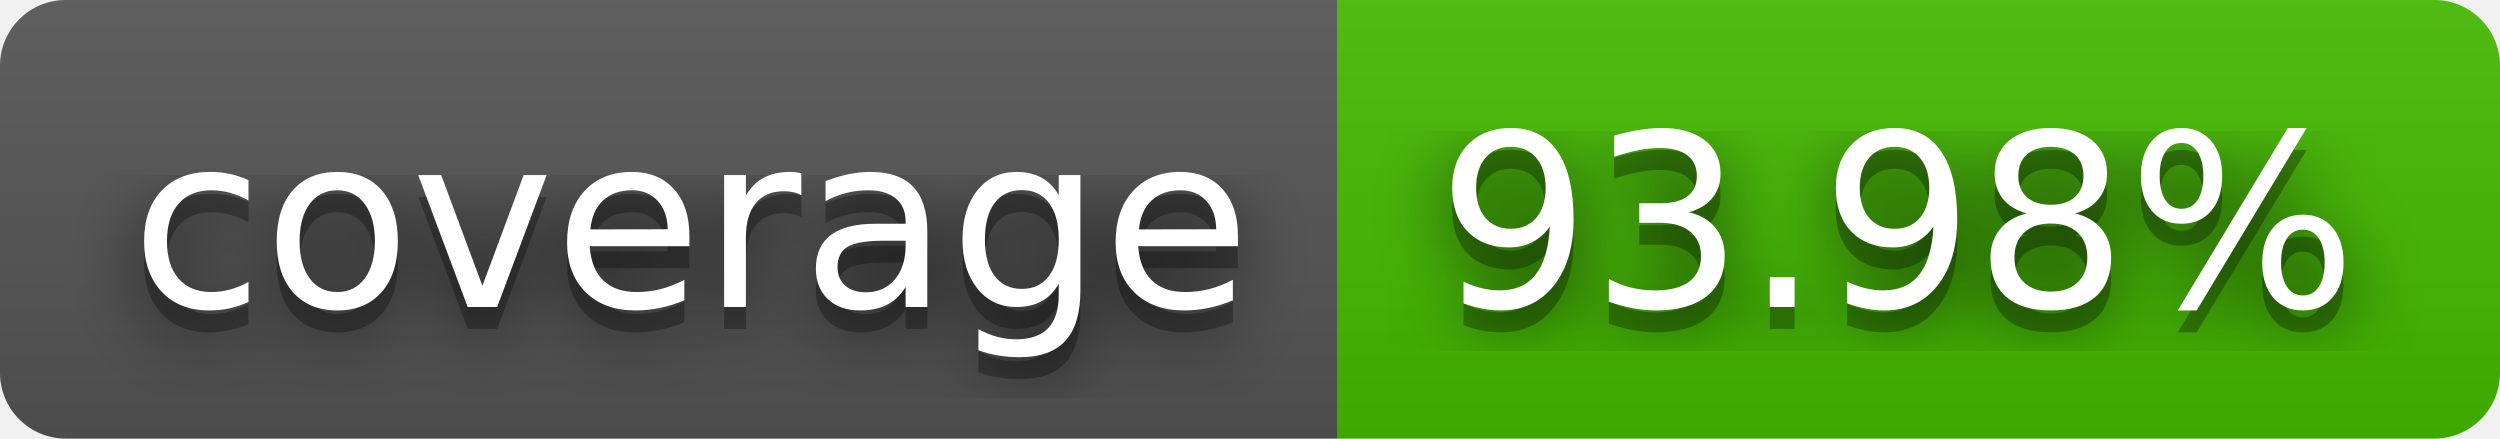
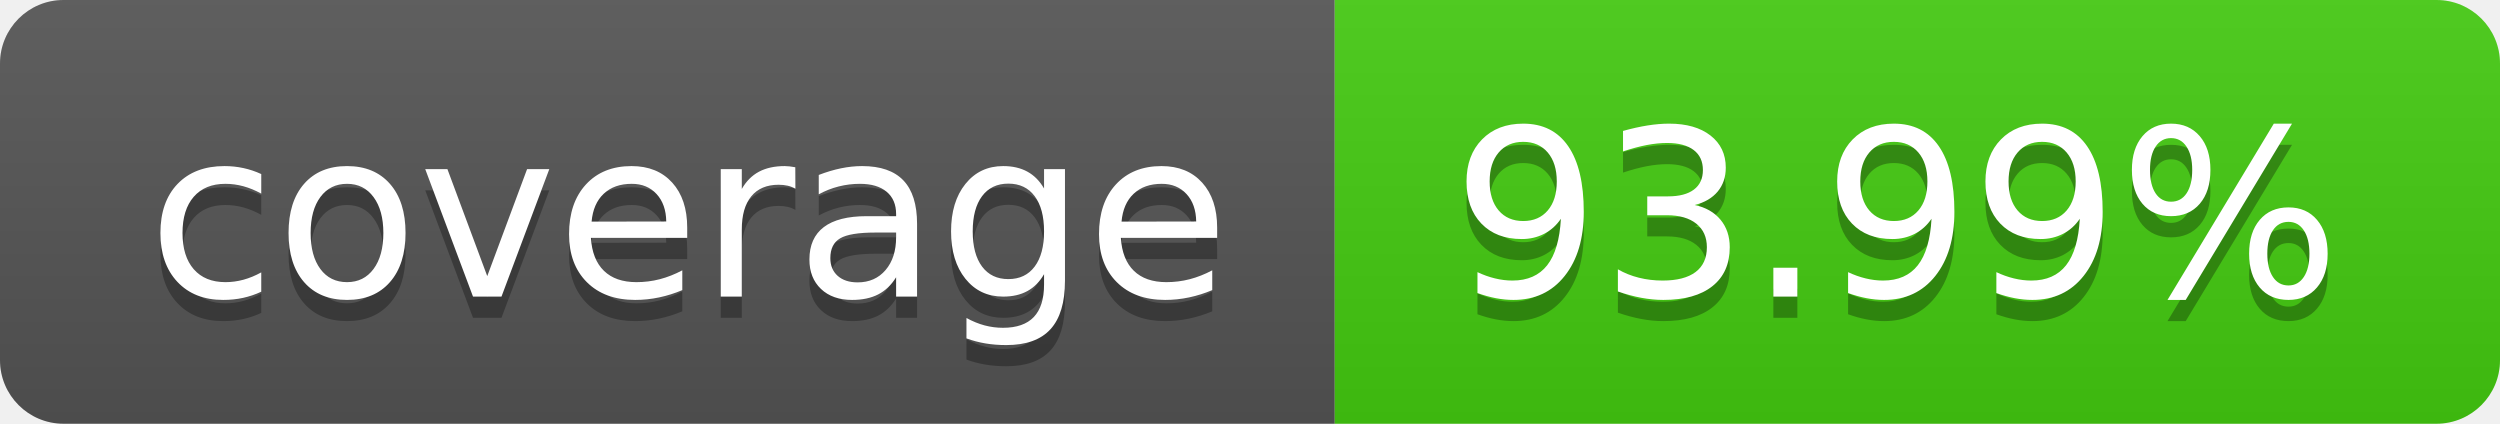
- <svg xmlns="http://www.w3.org/2000/svg" width="114" height="20" role="img" aria-label="coverage: 93.98%">
-   <filter id="blur">
-     <feGaussianBlur stdDeviation="16" />
-   </filter>
+ <svg xmlns="http://www.w3.org/2000/svg" width="118" height="20" role="img" aria-label="coverage: 93.99%">
  <linearGradient id="s" x2="0" y2="100%">
    <stop offset="0" stop-color="#bbb" stop-opacity=".1" />
    <stop offset="1" stop-opacity=".1" />
  </linearGradient>
  <clipPath id="r">
-     <rect width="114" height="20" rx="3" />
+     <rect width="118" height="20" rx="3" fill="#fff" />
  </clipPath>
  <g clip-path="url(#r)">
-     <rect width="61" height="20" fill="#555" />
-     <rect x="61" width="53" height="20" fill="#4b0" />
-     <rect width="114" height="20" fill="url(#s)" />
+     <rect width="63" height="20" fill="#555" />
+     <rect x="63" width="55" height="20" fill="#4c1" />
+     <rect width="118" height="20" fill="url(#s)" />
  </g>
  <g fill="#fff" text-anchor="middle" font-family="Verdana,Geneva,DejaVu Sans,sans-serif" text-rendering="geometricPrecision" font-size="110">
-     <g transform="scale(.1)">
-       <g aria-hidden="true" fill="#010101">
-         <text x="315" y="150" fill-opacity=".8" filter="url(#blur)" textLength="510">coverage</text>
-         <text x="315" y="150" fill-opacity=".3" textLength="510">coverage</text>
-       </g>
-       <text x="315" y="140" textLength="510">coverage</text>
-     </g>
-     <g transform="scale(.1)">
-       <g aria-hidden="true" fill="#010101">
-         <text x="865" y="150" fill-opacity=".8" filter="url(#blur)" textLength="430">93.98%</text>
-         <text x="865" y="150" fill-opacity=".3" textLength="430">93.98%</text>
-       </g>
-       <text x="865" y="140" textLength="430">93.98%</text>
-     </g>
+     <text aria-hidden="true" x="325.0" y="150" fill="#010101" fill-opacity=".3" transform="scale(.1)" textLength="530">coverage</text>
+     <text x="325.0" y="140" transform="scale(.1)" fill="#fff" textLength="530">coverage</text>
+     <text aria-hidden="true" x="895.0" y="150" fill="#010101" fill-opacity=".3" transform="scale(.1)" textLength="450">93.99%</text>
+     <text x="895.0" y="140" transform="scale(.1)" fill="#fff" textLength="450">93.99%</text>
  </g>
</svg>
